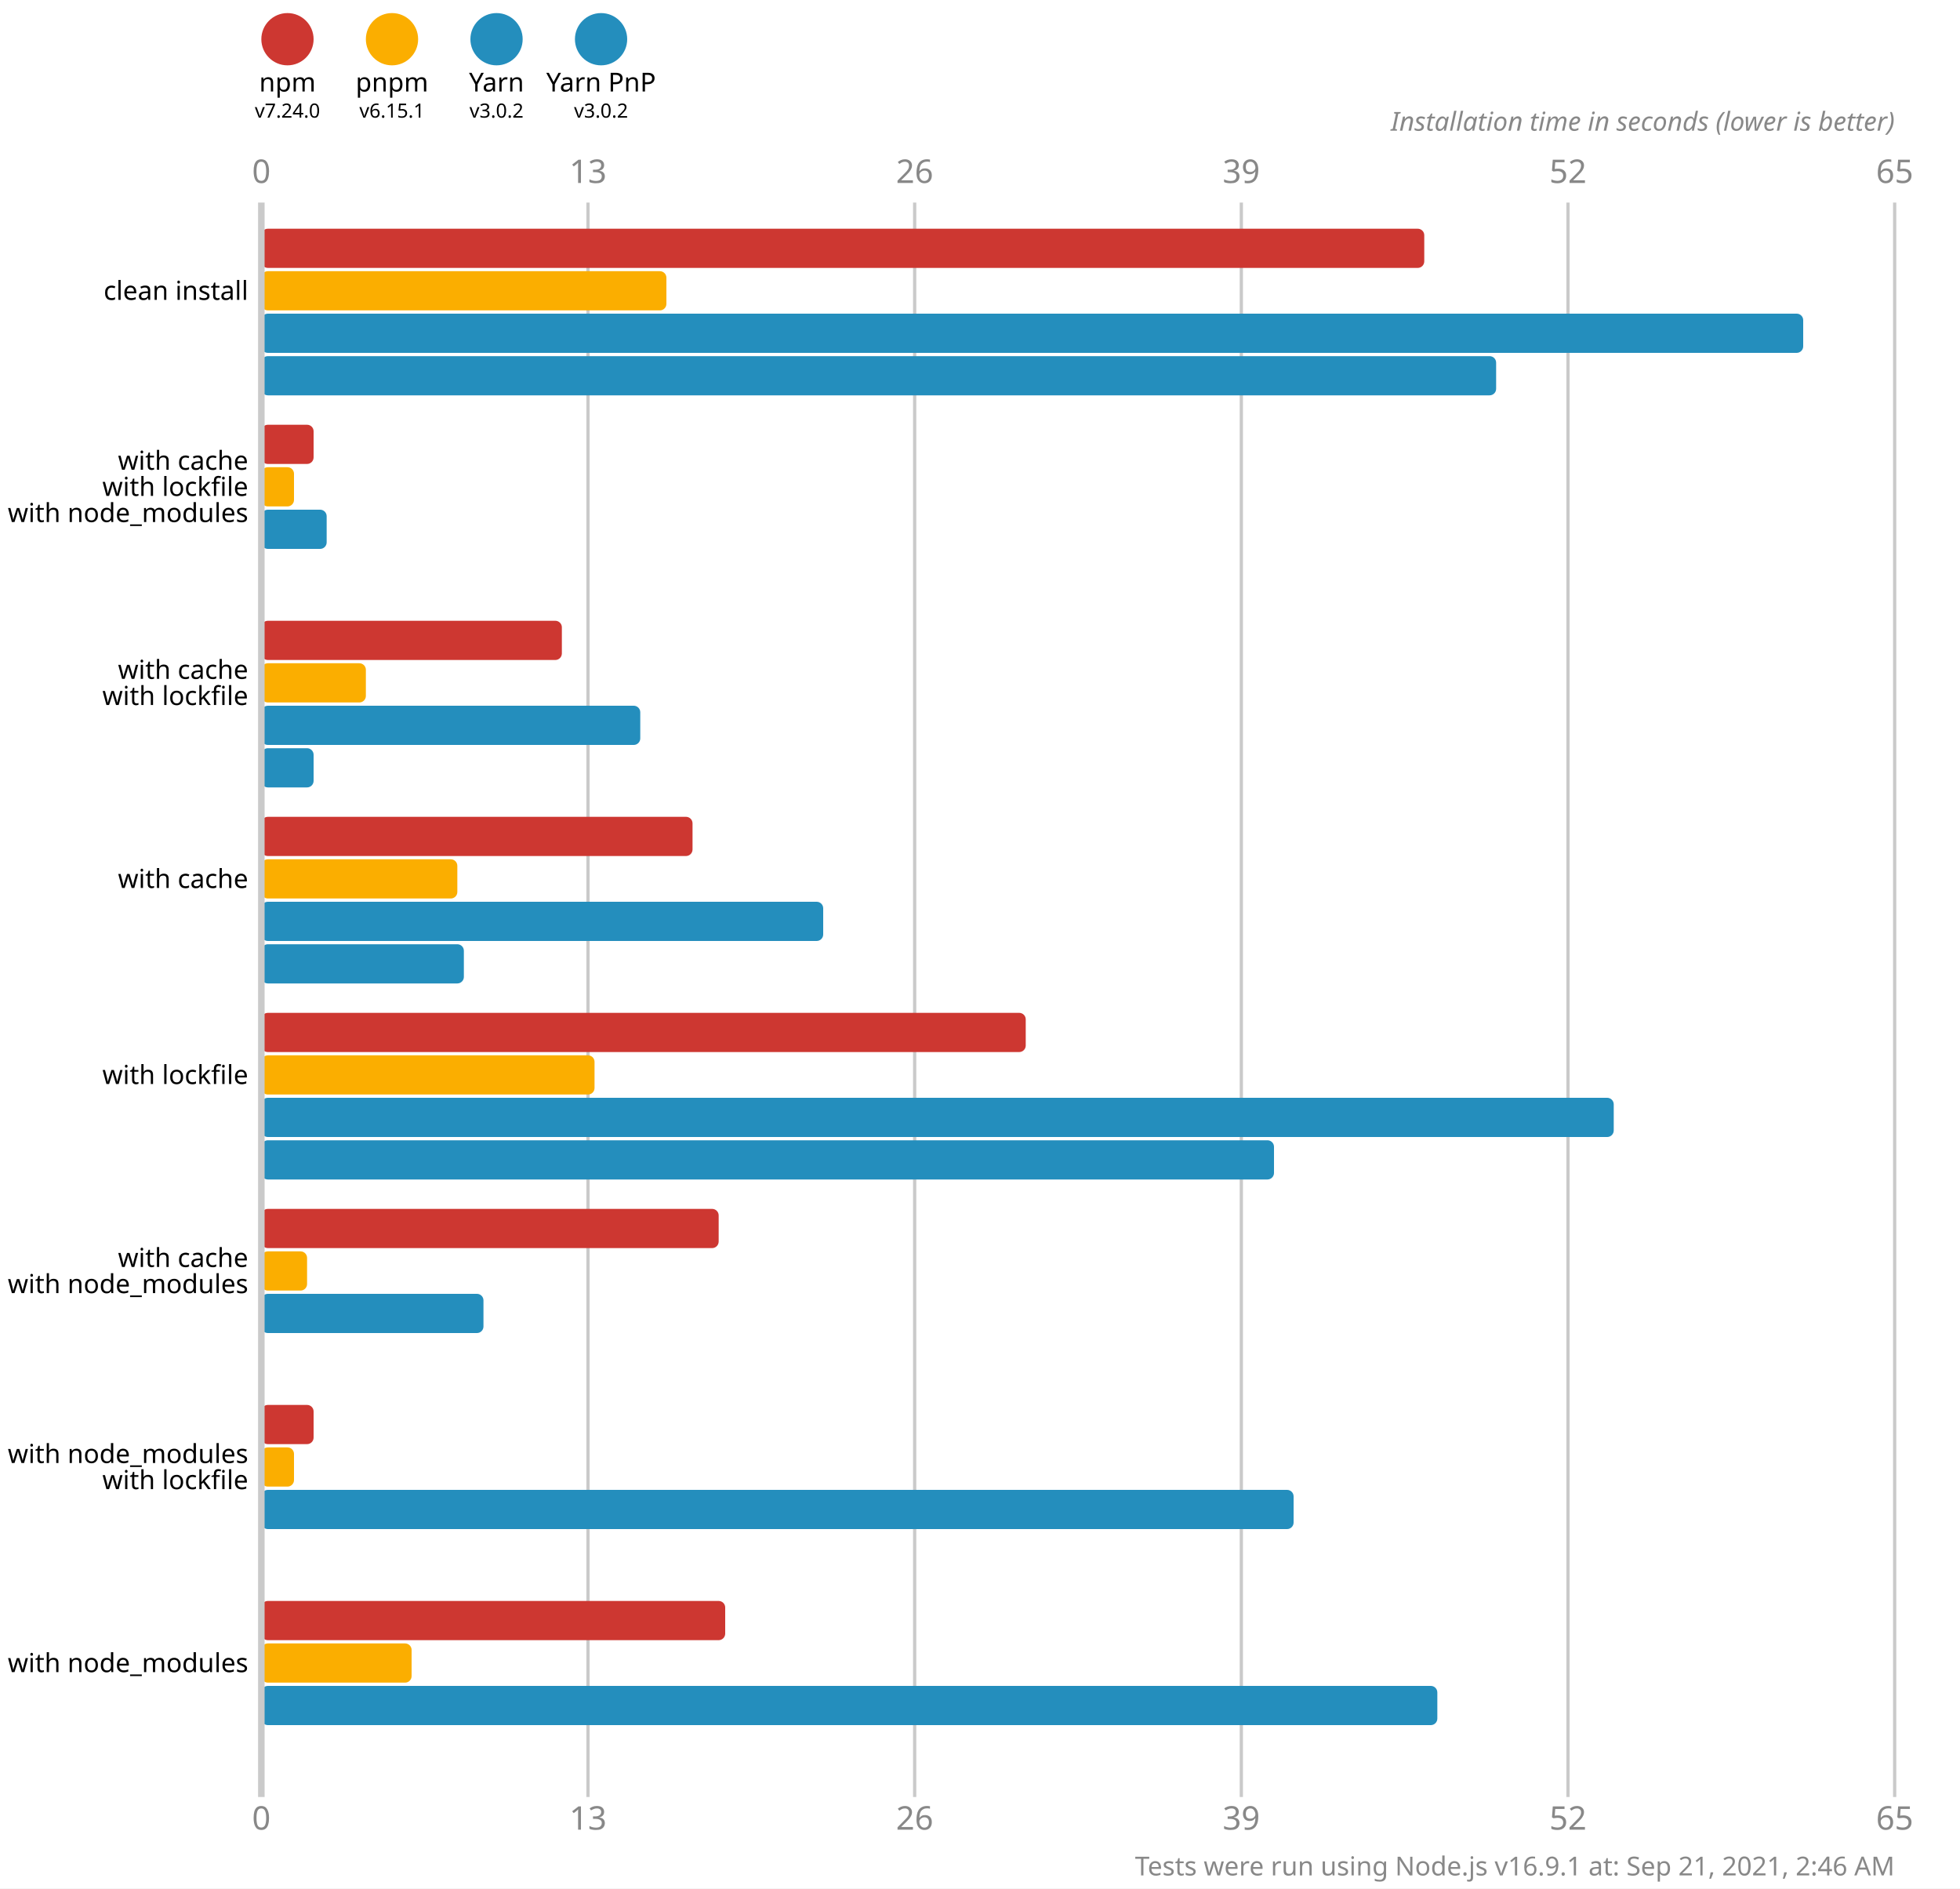
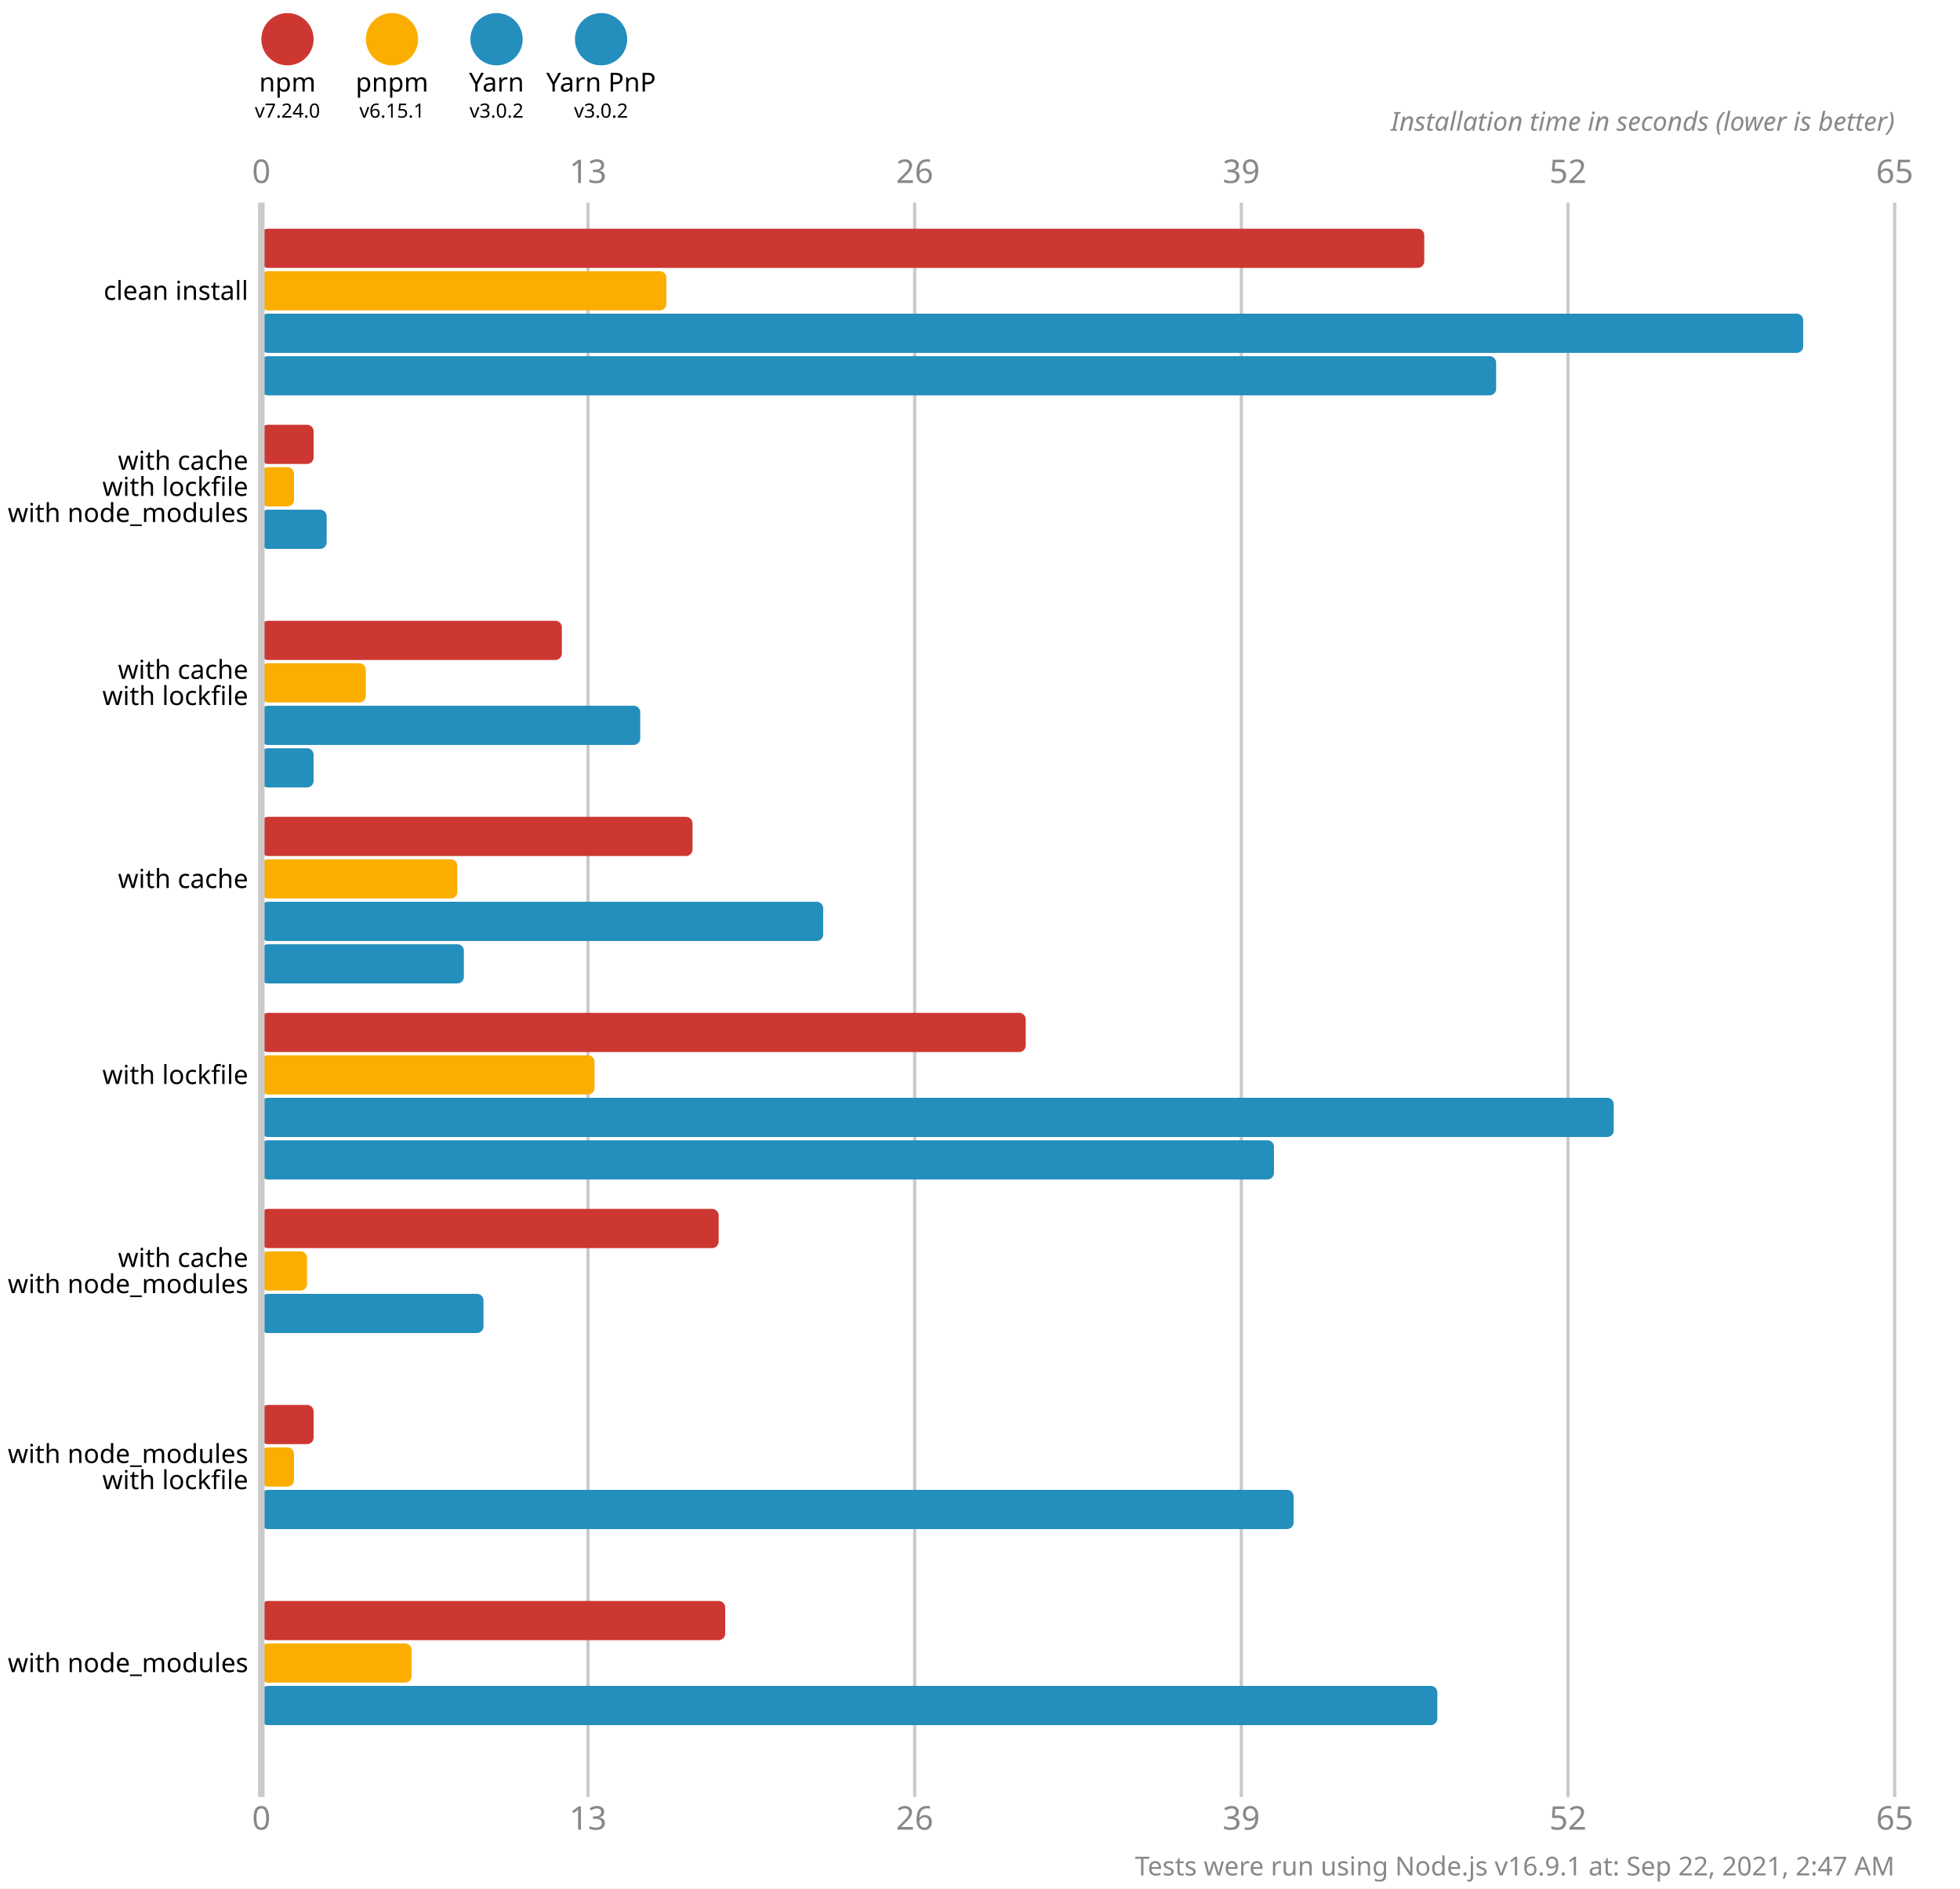
<svg xmlns="http://www.w3.org/2000/svg" version="1.1" viewBox="0 0 300 289">
  <style>
    .font { font-family: sans-serif; }
    .s3 { font-size: 3px; }
    .s4 { font-size: 4px; }
    .s5 { font-size: 5px; }
    .line { stroke: #cacaca; }
    .width { stroke-width: 0.5; }
    .text { fill: #888; }
  </style>
  <rect x="0" y="0" width="300" height="289" fill="#fff" />
  <circle cx="44" cy="6" r="4" fill="#cd3731" />
  <text x="44" y="14" class="font s4" text-anchor="middle">npm</text>
  <text x="44" y="18" class="font s3" text-anchor="middle">v7.24.0</text>
  <circle cx="60" cy="6" r="4" fill="#fbae00" />
  <text x="60" y="14" class="font s4" text-anchor="middle">pnpm</text>
  <text x="60" y="18" class="font s3" text-anchor="middle">v6.15.1</text>
  <circle cx="76" cy="6" r="4" fill="#248ebd" />
  <text x="76" y="14" class="font s4" text-anchor="middle">Yarn</text>
  <text x="76" y="18" class="font s3" text-anchor="middle">v3.0.2</text>
  <circle cx="92" cy="6" r="4" fill="#248ebd" />
  <text x="92" y="14" class="font s4" text-anchor="middle">Yarn PnP</text>
  <text x="92" y="18" class="font s3" text-anchor="middle">v3.0.2</text>
  <text x="40" y="28" class="font s5 text" text-anchor="middle">0</text>
  <text x="40" y="280" class="font s5 text" text-anchor="middle">0</text>
  <line x1="90" y1="31" x2="90" y2="275" class="line width" />
  <text x="90" y="28" class="font s5 text" text-anchor="middle">13</text>
  <text x="90" y="280" class="font s5 text" text-anchor="middle">13</text>
  <line x1="140" y1="31" x2="140" y2="275" class="line width" />
  <text x="140" y="28" class="font s5 text" text-anchor="middle">26</text>
  <text x="140" y="280" class="font s5 text" text-anchor="middle">26</text>
  <line x1="190" y1="31" x2="190" y2="275" class="line width" />
  <text x="190" y="28" class="font s5 text" text-anchor="middle">39</text>
  <text x="190" y="280" class="font s5 text" text-anchor="middle">39</text>
  <line x1="240" y1="31" x2="240" y2="275" class="line width" />
  <text x="240" y="28" class="font s5 text" text-anchor="middle">52</text>
  <text x="240" y="280" class="font s5 text" text-anchor="middle">52</text>
  <line x1="290" y1="31" x2="290" y2="275" class="line width" />
  <text x="290" y="28" class="font s5 text" text-anchor="middle">65</text>
  <text x="290" y="280" class="font s5 text" text-anchor="middle">65</text>
  <text x="290" y="20" class="font s4 text" font-style="italic" text-anchor="end">Installation time in seconds (lower is better)</text>
  <rect x="40" y="35" width="178" height="6" fill="#cd3731" rx="1" ry="1" />
  <rect x="40" y="41.5" width="62" height="6" fill="#fbae00" rx="1" ry="1" />
  <rect x="40" y="48" width="236" height="6" fill="#248ebd" rx="1" ry="1" />
  <rect x="40" y="54.5" width="189" height="6" fill="#248ebd" rx="1" ry="1" />
  <rect x="40" y="65" width="8" height="6" fill="#cd3731" rx="1" ry="1" />
  <rect x="40" y="71.5" width="5" height="6" fill="#fbae00" rx="1" ry="1" />
  <rect x="40" y="78" width="10" height="6" fill="#248ebd" rx="1" ry="1" />
  <rect x="40" y="84.5" width="0" height="6" fill="#248ebd" rx="1" ry="1" />
  <rect x="40" y="95" width="46" height="6" fill="#cd3731" rx="1" ry="1" />
  <rect x="40" y="101.5" width="16" height="6" fill="#fbae00" rx="1" ry="1" />
  <rect x="40" y="108" width="58" height="6" fill="#248ebd" rx="1" ry="1" />
  <rect x="40" y="114.5" width="8" height="6" fill="#248ebd" rx="1" ry="1" />
  <rect x="40" y="125" width="66" height="6" fill="#cd3731" rx="1" ry="1" />
  <rect x="40" y="131.5" width="30" height="6" fill="#fbae00" rx="1" ry="1" />
  <rect x="40" y="138" width="86" height="6" fill="#248ebd" rx="1" ry="1" />
  <rect x="40" y="144.5" width="31" height="6" fill="#248ebd" rx="1" ry="1" />
  <rect x="40" y="155" width="117" height="6" fill="#cd3731" rx="1" ry="1" />
  <rect x="40" y="161.5" width="51" height="6" fill="#fbae00" rx="1" ry="1" />
  <rect x="40" y="168" width="207" height="6" fill="#248ebd" rx="1" ry="1" />
  <rect x="40" y="174.5" width="155" height="6" fill="#248ebd" rx="1" ry="1" />
  <rect x="40" y="185" width="70" height="6" fill="#cd3731" rx="1" ry="1" />
  <rect x="40" y="191.5" width="7" height="6" fill="#fbae00" rx="1" ry="1" />
  <rect x="40" y="198" width="34" height="6" fill="#248ebd" rx="1" ry="1" />
  <rect x="40" y="204.5" width="0" height="6" fill="#248ebd" rx="1" ry="1" />
  <rect x="40" y="215" width="8" height="6" fill="#cd3731" rx="1" ry="1" />
  <rect x="40" y="221.5" width="5" height="6" fill="#fbae00" rx="1" ry="1" />
  <rect x="40" y="228" width="158" height="6" fill="#248ebd" rx="1" ry="1" />
  <rect x="40" y="234.5" width="0" height="6" fill="#248ebd" rx="1" ry="1" />
  <rect x="40" y="245" width="71" height="6" fill="#cd3731" rx="1" ry="1" />
  <rect x="40" y="251.5" width="23" height="6" fill="#fbae00" rx="1" ry="1" />
  <rect x="40" y="258" width="180" height="6" fill="#248ebd" rx="1" ry="1" />
  <rect x="40" y="264.5" width="0" height="6" fill="#248ebd" rx="1" ry="1" />
  <line x1="40" y1="31" x2="40" y2="275" class="line" />
  <text x="38" y="44.5" class="font s4" dominant-baseline="middle" text-anchor="end">clean install</text>
  <text x="38" y="70.5" class="font s4" dominant-baseline="middle" text-anchor="end">with cache</text>
  <text x="38" y="74.5" class="font s4" dominant-baseline="middle" text-anchor="end">with lockfile</text>
  <text x="38" y="78.5" class="font s4" dominant-baseline="middle" text-anchor="end">with node_modules</text>
  <text x="38" y="102.5" class="font s4" dominant-baseline="middle" text-anchor="end">with cache</text>
  <text x="38" y="106.5" class="font s4" dominant-baseline="middle" text-anchor="end">with lockfile</text>
  <text x="38" y="134.5" class="font s4" dominant-baseline="middle" text-anchor="end">with cache</text>
  <text x="38" y="164.5" class="font s4" dominant-baseline="middle" text-anchor="end">with lockfile</text>
  <text x="38" y="192.5" class="font s4" dominant-baseline="middle" text-anchor="end">with cache</text>
  <text x="38" y="196.5" class="font s4" dominant-baseline="middle" text-anchor="end">with node_modules</text>
  <text x="38" y="222.5" class="font s4" dominant-baseline="middle" text-anchor="end">with node_modules</text>
  <text x="38" y="226.5" class="font s4" dominant-baseline="middle" text-anchor="end">with lockfile</text>
  <text x="38" y="254.5" class="font s4" dominant-baseline="middle" text-anchor="end">with node_modules</text>
-   <text x="290" y="287" class="font s4 text" text-anchor="end">Tests were run using Node.js v16.9.1 at: Sep 21, 2021, 2:46 AM</text>
+   <text x="290" y="287" class="font s4 text" text-anchor="end">Tests were run using Node.js v16.9.1 at: Sep 22, 2021, 2:47 AM</text>
</svg>
